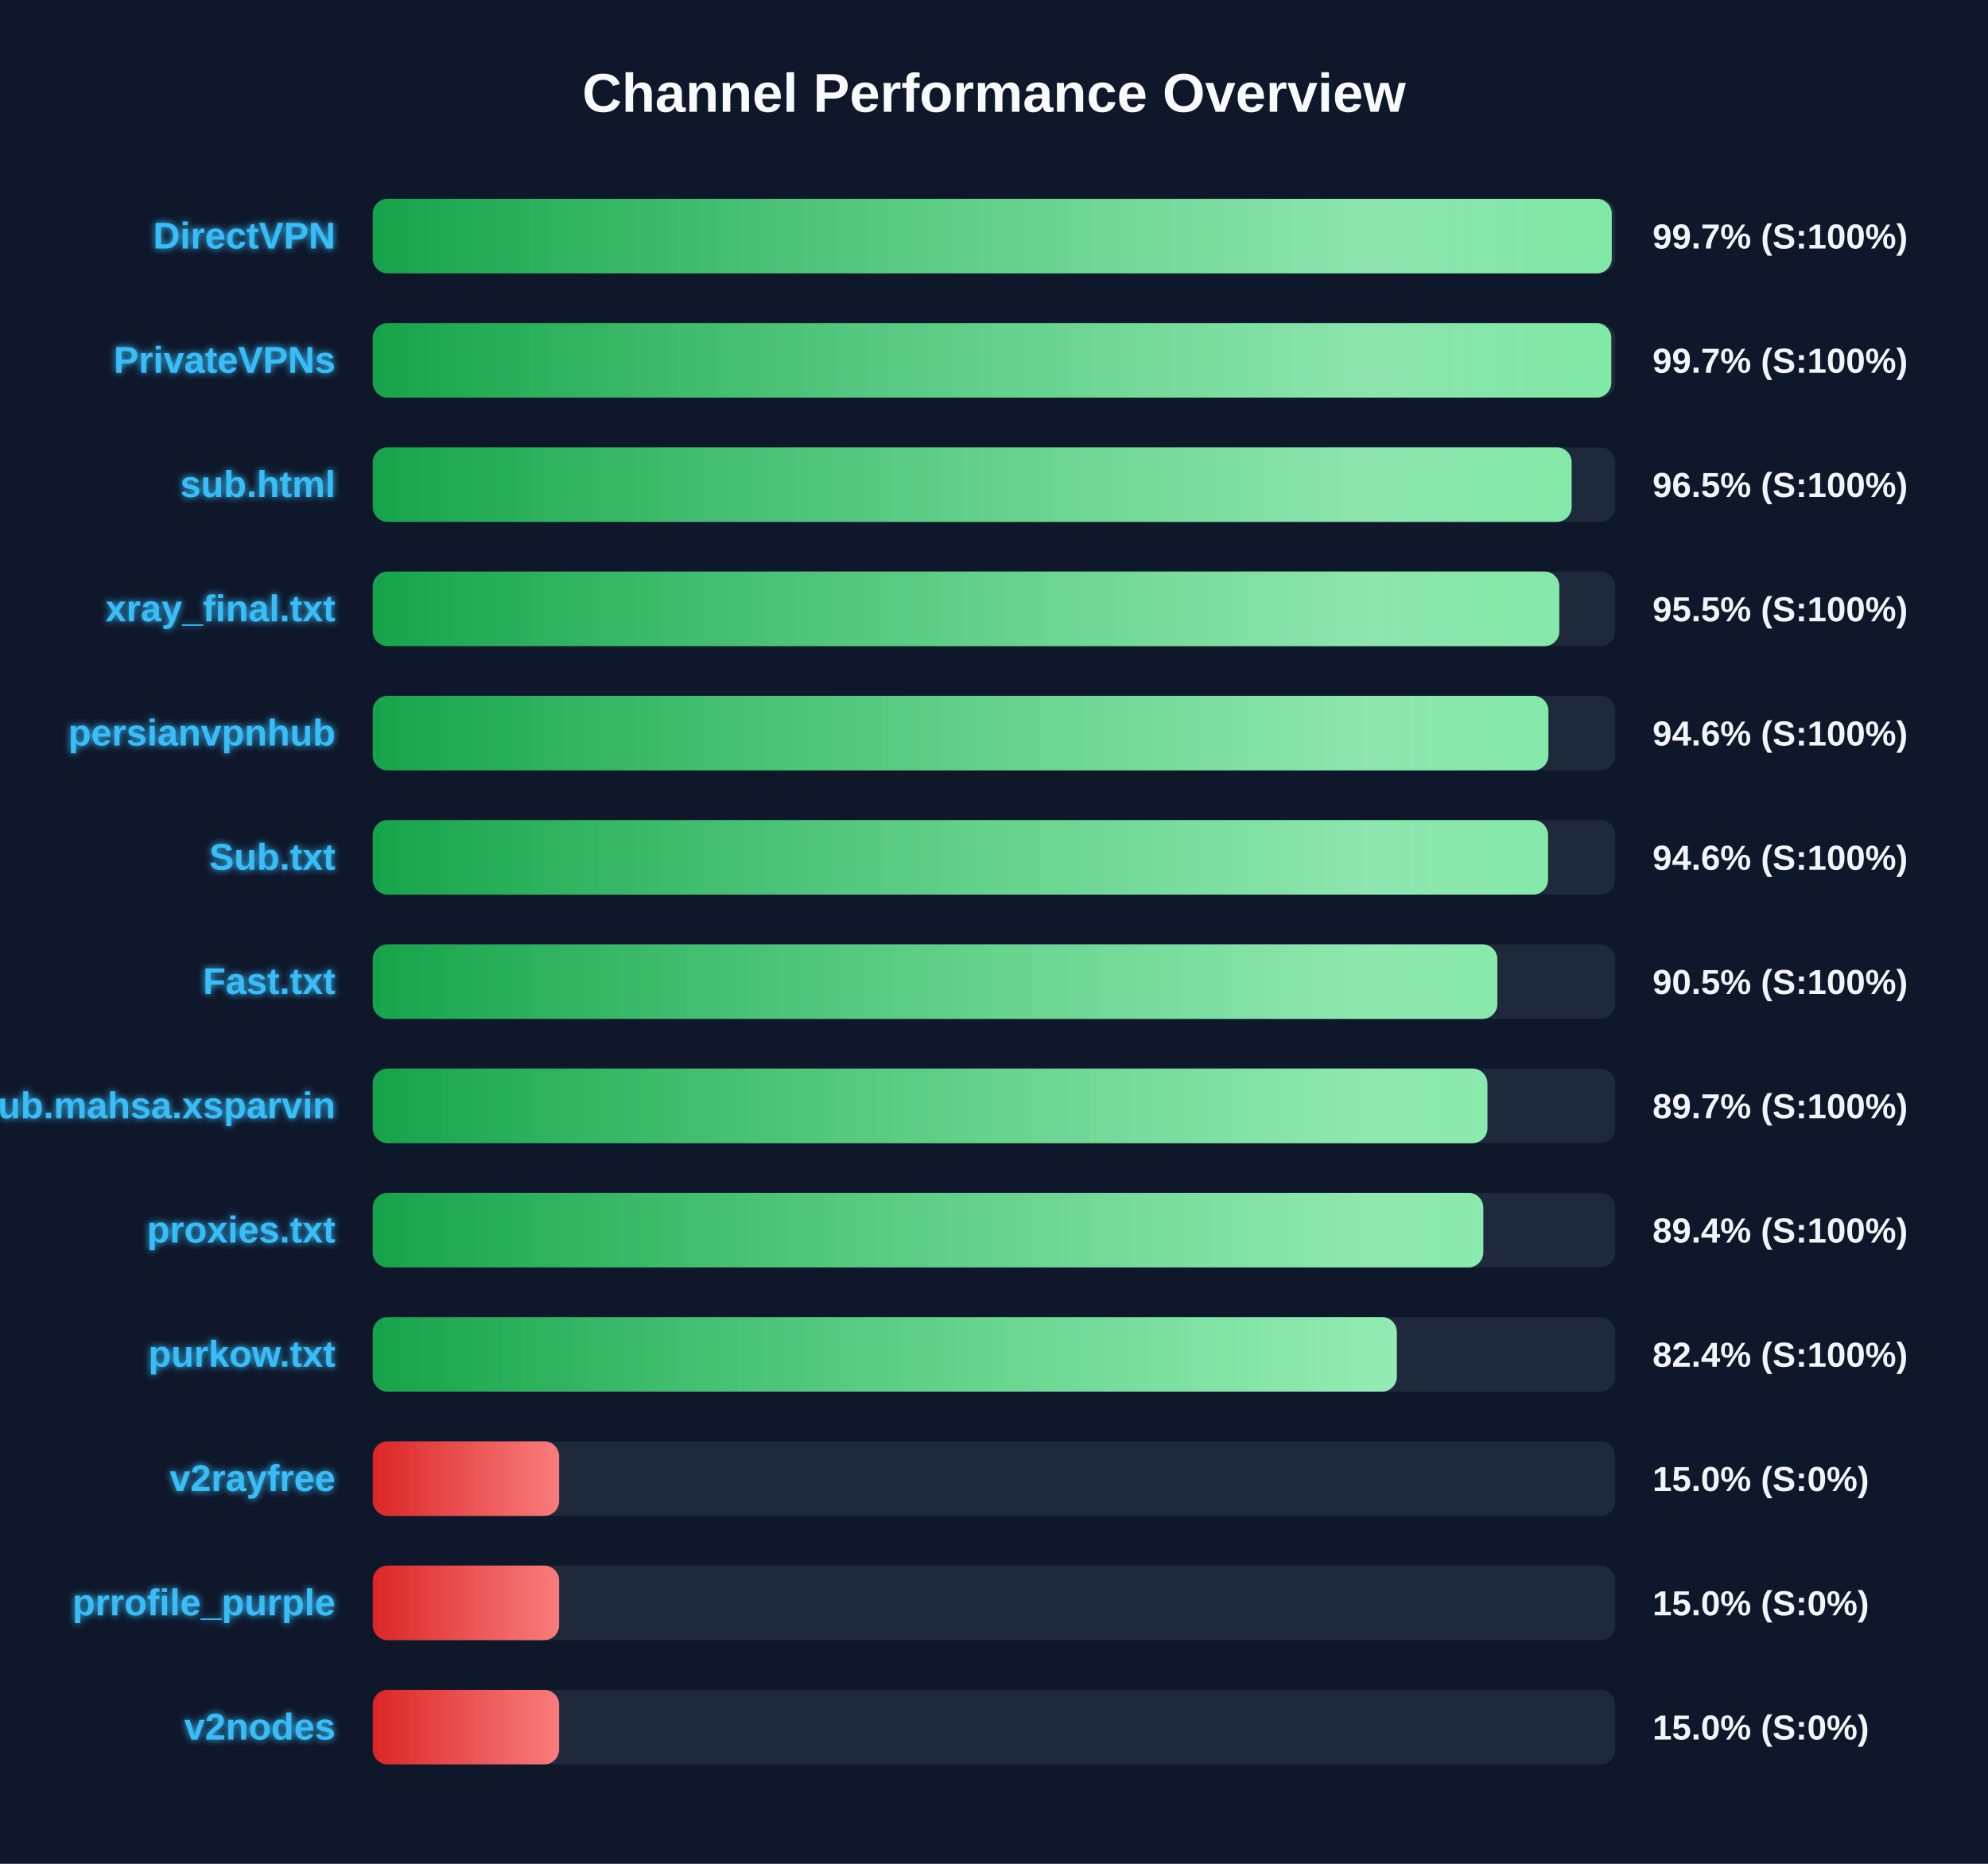
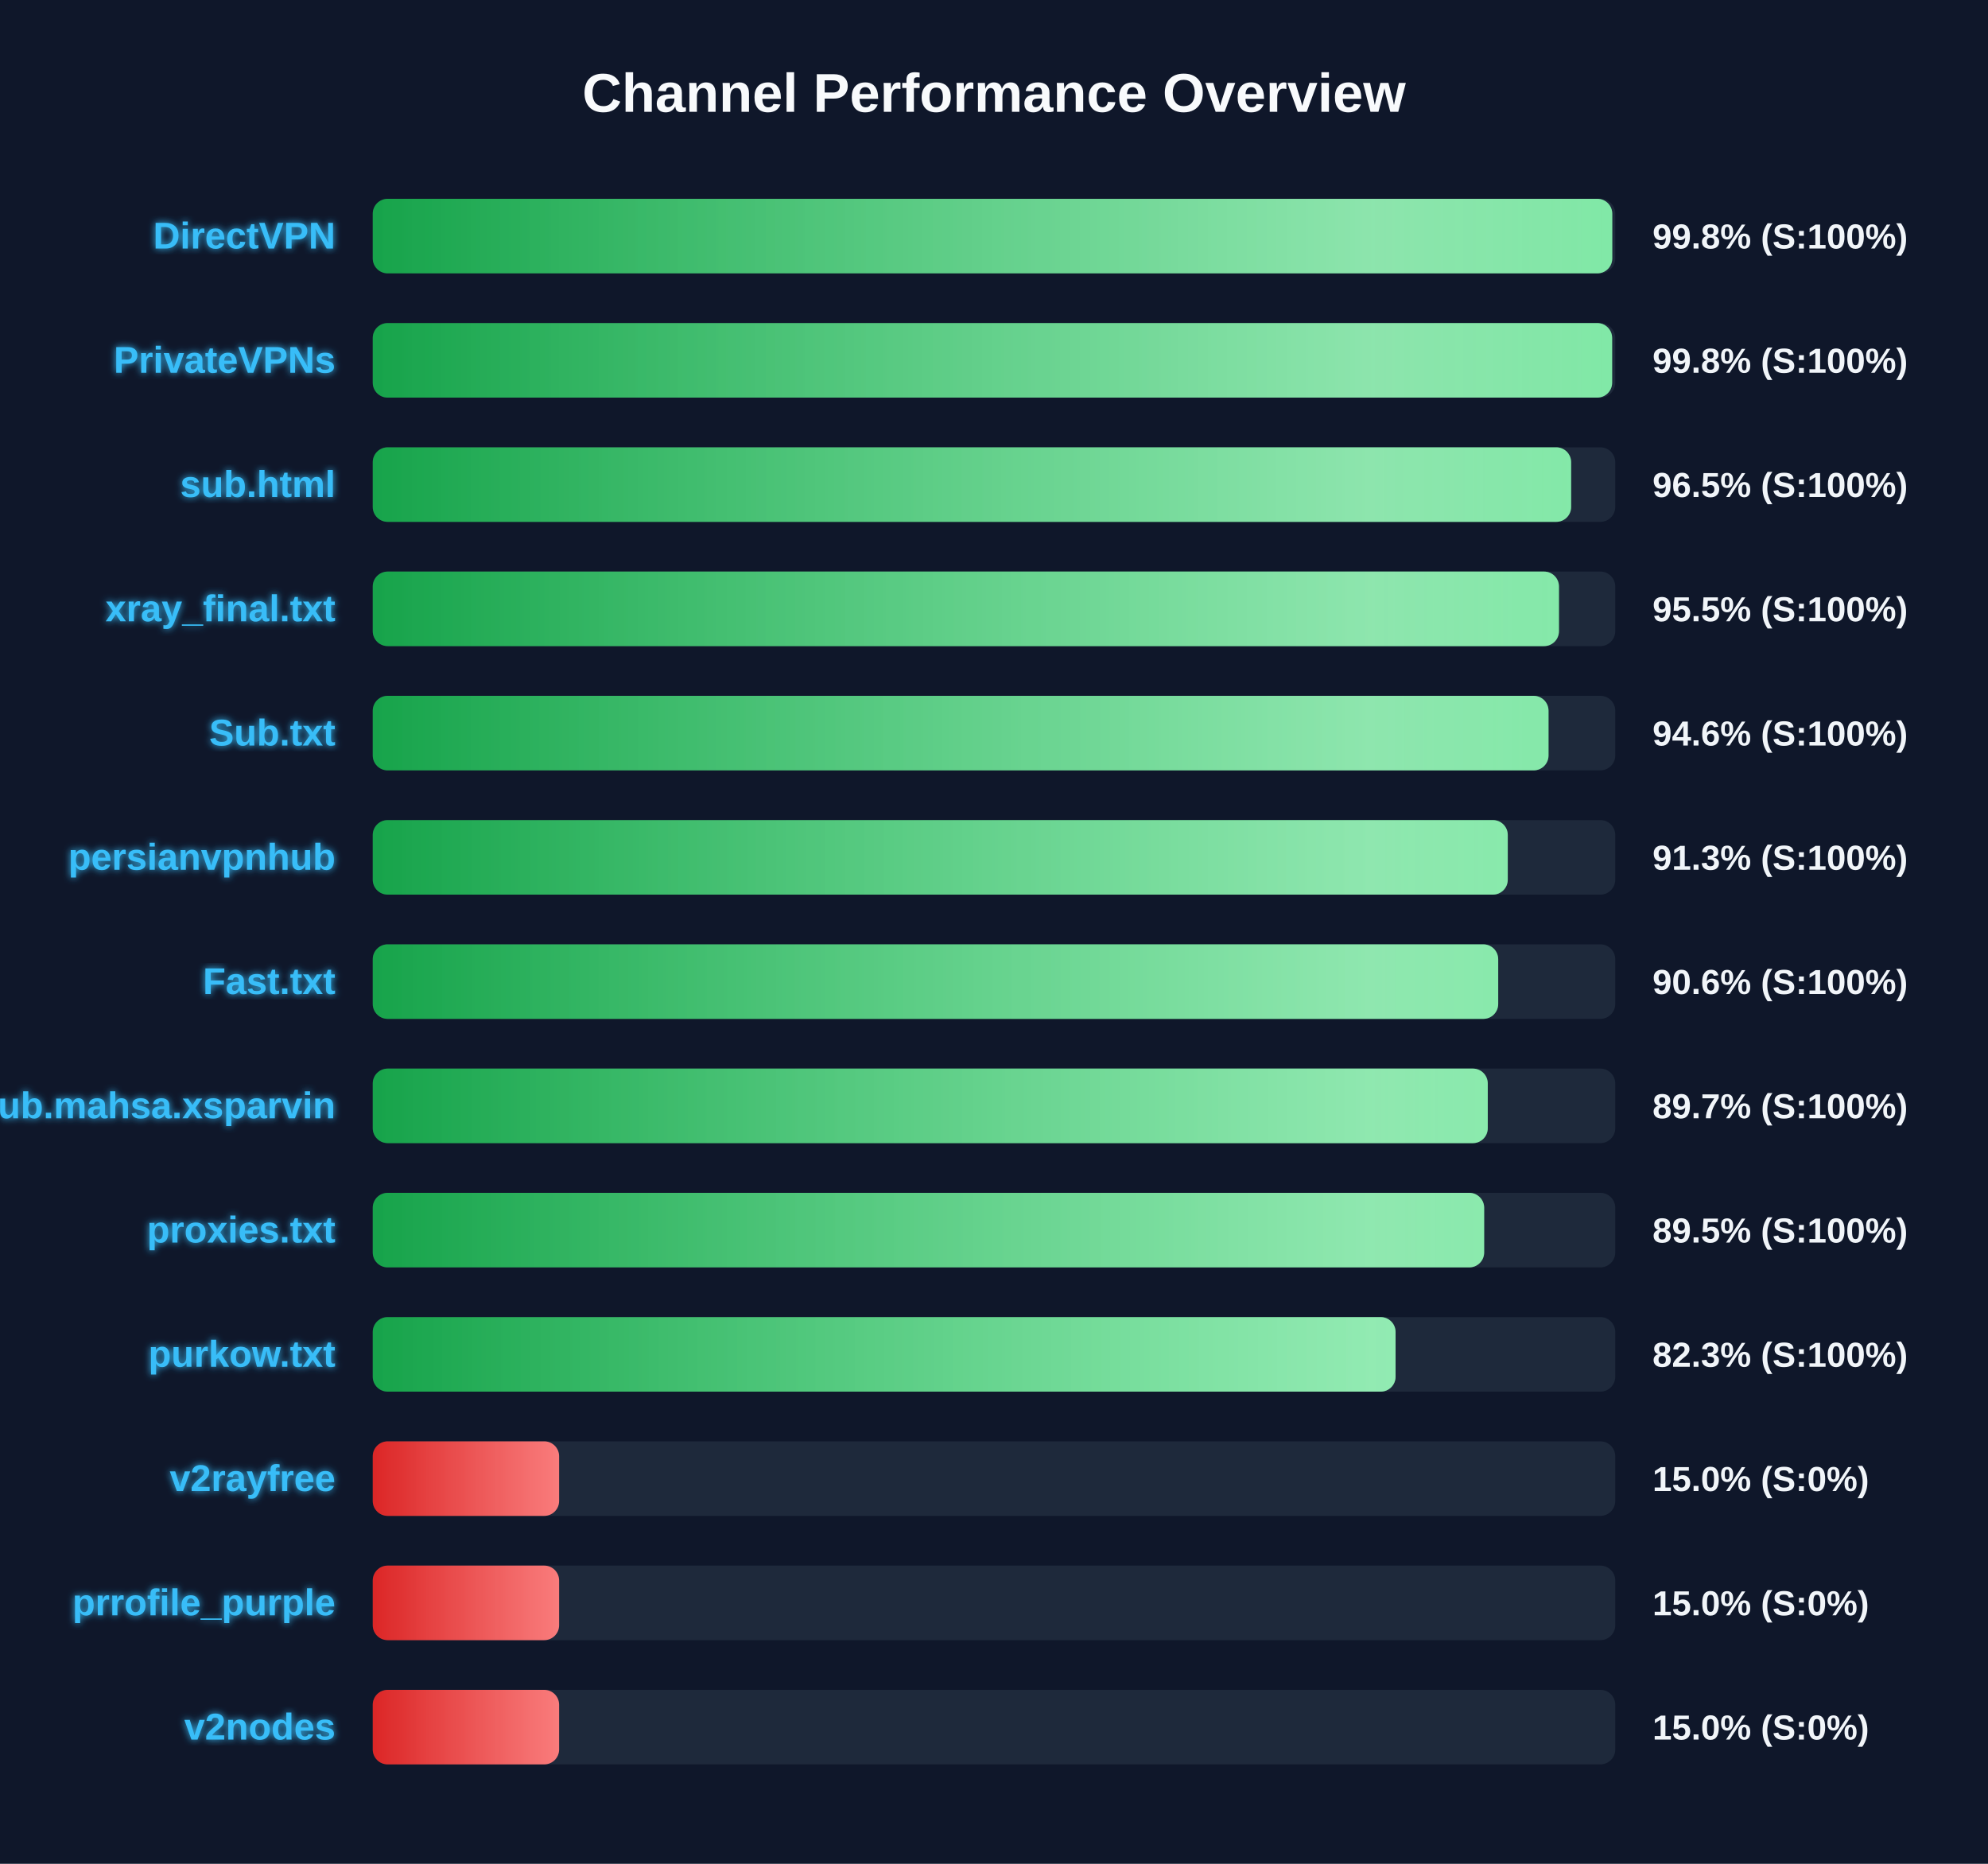
<svg xmlns="http://www.w3.org/2000/svg" width="800" height="750" version="1.1">
  <defs>
    <linearGradient id="grad-green" x1="0%" y1="0%" x2="100%" y2="0%">
      <stop offset="0%" stop-color="#16a34a" />
      <stop offset="100%" stop-color="#4ade80" />
    </linearGradient>
    <linearGradient id="grad-yellow" x1="0%" y1="0%" x2="100%" y2="0%">
      <stop offset="0%" stop-color="#ca8a04" />
      <stop offset="100%" stop-color="#fde047" />
    </linearGradient>
    <linearGradient id="grad-red" x1="0%" y1="0%" x2="100%" y2="0%">
      <stop offset="0%" stop-color="#dc2626" />
      <stop offset="100%" stop-color="#f87171" />
    </linearGradient>
    <linearGradient id="shimmer" x1="0%" y1="0%" x2="100%" y2="0%">
      <stop offset="0%" stop-color="rgba(255,255,255,0)" />
      <stop offset="50%" stop-color="rgba(255,255,255,0.4)" />
      <stop offset="100%" stop-color="rgba(255,255,255,0)" />
    </linearGradient>
    <filter id="glow" x="-20%" y="-20%" width="140%" height="140%">
      <feGaussianBlur stdDeviation="1.5" result="blur" />
      <feComposite in="SourceGraphic" in2="blur" operator="over" />
    </filter>
  </defs>
  <style>
        .bg-rect { fill: #0f172a; }
        .title { font: bold 22px 'Segoe UI', Arial, sans-serif; fill: #f8fafc; }
        .row { font: bold 15px 'Segoe UI', Arial, sans-serif; fill: #38bdf8; filter: url(#glow); }
        .score { font: bold 14px 'Segoe UI', Arial, sans-serif; fill: #f1f5f9; }
        @keyframes shimmer-anim {
            0% { transform: translateX(-100%); }
            100% { transform: translateX(200%); }
        }
        .shimmer-rect {
            animation: shimmer-anim 2.5s infinite linear;
        }
    </style>
  <rect width="100%" height="100%" class="bg-rect" />
  <text x="400" y="45" text-anchor="middle" class="title">Channel Performance Overview</text>
  <rect x="150" y="80" width="500" height="30" fill="#1e293b" rx="6" />
  <clipPath id="clip-0">
-     <rect x="150" y="80" width="498.6" height="30" rx="6" />
+     <rect x="150" y="80" width="498.8" height="30" rx="6" />
  </clipPath>
-   <rect x="150" y="80" width="498.6" height="30" fill="url(#grad-green)" rx="6" />
+   <rect x="150" y="80" width="498.8" height="30" fill="url(#grad-green)" rx="6" />
  <g clip-path="url(#clip-0)">
    <rect x="150" y="80" width="100%" height="30" fill="url(#shimmer)" class="shimmer-rect" />
  </g>
  <text x="135" y="100" text-anchor="end" class="row">DirectVPN</text>
-   <text x="665" y="100" text-anchor="start" class="score">99.7% (S:100%)</text>
+   <text x="665" y="100" text-anchor="start" class="score">99.8% (S:100%)</text>
  <rect x="150" y="130" width="500" height="30" fill="#1e293b" rx="6" />
  <clipPath id="clip-1">
-     <rect x="150" y="130" width="498.4" height="30" rx="6" />
+     <rect x="150" y="130" width="498.75" height="30" rx="6" />
  </clipPath>
-   <rect x="150" y="130" width="498.4" height="30" fill="url(#grad-green)" rx="6" />
+   <rect x="150" y="130" width="498.75" height="30" fill="url(#grad-green)" rx="6" />
  <g clip-path="url(#clip-1)">
    <rect x="150" y="130" width="100%" height="30" fill="url(#shimmer)" class="shimmer-rect" />
  </g>
  <text x="135" y="150" text-anchor="end" class="row">PrivateVPNs</text>
-   <text x="665" y="150" text-anchor="start" class="score">99.7% (S:100%)</text>
+   <text x="665" y="150" text-anchor="start" class="score">99.8% (S:100%)</text>
  <rect x="150" y="180" width="500" height="30" fill="#1e293b" rx="6" />
  <clipPath id="clip-2">
-     <rect x="150" y="180" width="482.45" height="30" rx="6" />
+     <rect x="150" y="180" width="482.25" height="30" rx="6" />
  </clipPath>
-   <rect x="150" y="180" width="482.45" height="30" fill="url(#grad-green)" rx="6" />
+   <rect x="150" y="180" width="482.25" height="30" fill="url(#grad-green)" rx="6" />
  <g clip-path="url(#clip-2)">
    <rect x="150" y="180" width="100%" height="30" fill="url(#shimmer)" class="shimmer-rect" />
  </g>
  <text x="135" y="200" text-anchor="end" class="row">sub.html</text>
  <text x="665" y="200" text-anchor="start" class="score">96.5% (S:100%)</text>
  <rect x="150" y="230" width="500" height="30" fill="#1e293b" rx="6" />
  <clipPath id="clip-3">
-     <rect x="150" y="230" width="477.5" height="30" rx="6" />
+     <rect x="150" y="230" width="477.35" height="30" rx="6" />
  </clipPath>
-   <rect x="150" y="230" width="477.5" height="30" fill="url(#grad-green)" rx="6" />
+   <rect x="150" y="230" width="477.35" height="30" fill="url(#grad-green)" rx="6" />
  <g clip-path="url(#clip-3)">
    <rect x="150" y="230" width="100%" height="30" fill="url(#shimmer)" class="shimmer-rect" />
  </g>
  <text x="135" y="250" text-anchor="end" class="row">xray_final.txt</text>
  <text x="665" y="250" text-anchor="start" class="score">95.5% (S:100%)</text>
  <rect x="150" y="280" width="500" height="30" fill="#1e293b" rx="6" />
  <clipPath id="clip-4">
-     <rect x="150" y="280" width="473.1" height="30" rx="6" />
+     <rect x="150" y="280" width="473.15" height="30" rx="6" />
  </clipPath>
-   <rect x="150" y="280" width="473.1" height="30" fill="url(#grad-green)" rx="6" />
+   <rect x="150" y="280" width="473.15" height="30" fill="url(#grad-green)" rx="6" />
  <g clip-path="url(#clip-4)">
    <rect x="150" y="280" width="100%" height="30" fill="url(#shimmer)" class="shimmer-rect" />
  </g>
-   <text x="135" y="300" text-anchor="end" class="row">persianvpnhub</text>
+   <text x="135" y="300" text-anchor="end" class="row">Sub.txt</text>
  <text x="665" y="300" text-anchor="start" class="score">94.6% (S:100%)</text>
  <rect x="150" y="330" width="500" height="30" fill="#1e293b" rx="6" />
  <clipPath id="clip-5">
-     <rect x="150" y="330" width="472.95" height="30" rx="6" />
+     <rect x="150" y="330" width="456.75" height="30" rx="6" />
  </clipPath>
-   <rect x="150" y="330" width="472.95" height="30" fill="url(#grad-green)" rx="6" />
+   <rect x="150" y="330" width="456.75" height="30" fill="url(#grad-green)" rx="6" />
  <g clip-path="url(#clip-5)">
    <rect x="150" y="330" width="100%" height="30" fill="url(#shimmer)" class="shimmer-rect" />
  </g>
-   <text x="135" y="350" text-anchor="end" class="row">Sub.txt</text>
-   <text x="665" y="350" text-anchor="start" class="score">94.6% (S:100%)</text>
+   <text x="135" y="350" text-anchor="end" class="row">persianvpnhub</text>
+   <text x="665" y="350" text-anchor="start" class="score">91.3% (S:100%)</text>
  <rect x="150" y="380" width="500" height="30" fill="#1e293b" rx="6" />
  <clipPath id="clip-6">
-     <rect x="150" y="380" width="452.55" height="30" rx="6" />
+     <rect x="150" y="380" width="452.9" height="30" rx="6" />
  </clipPath>
-   <rect x="150" y="380" width="452.55" height="30" fill="url(#grad-green)" rx="6" />
+   <rect x="150" y="380" width="452.9" height="30" fill="url(#grad-green)" rx="6" />
  <g clip-path="url(#clip-6)">
    <rect x="150" y="380" width="100%" height="30" fill="url(#shimmer)" class="shimmer-rect" />
  </g>
  <text x="135" y="400" text-anchor="end" class="row">Fast.txt</text>
-   <text x="665" y="400" text-anchor="start" class="score">90.5% (S:100%)</text>
+   <text x="665" y="400" text-anchor="start" class="score">90.6% (S:100%)</text>
  <rect x="150" y="430" width="500" height="30" fill="#1e293b" rx="6" />
  <clipPath id="clip-7">
-     <rect x="150" y="430" width="448.55" height="30" rx="6" />
+     <rect x="150" y="430" width="448.7" height="30" rx="6" />
  </clipPath>
-   <rect x="150" y="430" width="448.55" height="30" fill="url(#grad-green)" rx="6" />
+   <rect x="150" y="430" width="448.7" height="30" fill="url(#grad-green)" rx="6" />
  <g clip-path="url(#clip-7)">
    <rect x="150" y="430" width="100%" height="30" fill="url(#shimmer)" class="shimmer-rect" />
  </g>
  <text x="135" y="450" text-anchor="end" class="row">Sub.mahsa.xsparvin</text>
  <text x="665" y="450" text-anchor="start" class="score">89.7% (S:100%)</text>
  <rect x="150" y="480" width="500" height="30" fill="#1e293b" rx="6" />
  <clipPath id="clip-8">
-     <rect x="150" y="480" width="446.9" height="30" rx="6" />
+     <rect x="150" y="480" width="447.25" height="30" rx="6" />
  </clipPath>
-   <rect x="150" y="480" width="446.9" height="30" fill="url(#grad-green)" rx="6" />
+   <rect x="150" y="480" width="447.25" height="30" fill="url(#grad-green)" rx="6" />
  <g clip-path="url(#clip-8)">
    <rect x="150" y="480" width="100%" height="30" fill="url(#shimmer)" class="shimmer-rect" />
  </g>
  <text x="135" y="500" text-anchor="end" class="row">proxies.txt</text>
-   <text x="665" y="500" text-anchor="start" class="score">89.4% (S:100%)</text>
+   <text x="665" y="500" text-anchor="start" class="score">89.5% (S:100%)</text>
  <rect x="150" y="530" width="500" height="30" fill="#1e293b" rx="6" />
  <clipPath id="clip-9">
-     <rect x="150" y="530" width="412.1" height="30" rx="6" />
+     <rect x="150" y="530" width="411.6" height="30" rx="6" />
  </clipPath>
-   <rect x="150" y="530" width="412.1" height="30" fill="url(#grad-green)" rx="6" />
+   <rect x="150" y="530" width="411.6" height="30" fill="url(#grad-green)" rx="6" />
  <g clip-path="url(#clip-9)">
    <rect x="150" y="530" width="100%" height="30" fill="url(#shimmer)" class="shimmer-rect" />
  </g>
  <text x="135" y="550" text-anchor="end" class="row">purkow.txt</text>
-   <text x="665" y="550" text-anchor="start" class="score">82.4% (S:100%)</text>
+   <text x="665" y="550" text-anchor="start" class="score">82.3% (S:100%)</text>
  <rect x="150" y="580" width="500" height="30" fill="#1e293b" rx="6" />
  <clipPath id="clip-10">
    <rect x="150" y="580" width="75.0" height="30" rx="6" />
  </clipPath>
  <rect x="150" y="580" width="75.0" height="30" fill="url(#grad-red)" rx="6" />
  <g clip-path="url(#clip-10)">
    <rect x="150" y="580" width="100%" height="30" fill="url(#shimmer)" class="shimmer-rect" />
  </g>
  <text x="135" y="600" text-anchor="end" class="row">v2rayfree</text>
  <text x="665" y="600" text-anchor="start" class="score">15.0% (S:0%)</text>
  <rect x="150" y="630" width="500" height="30" fill="#1e293b" rx="6" />
  <clipPath id="clip-11">
    <rect x="150" y="630" width="75.0" height="30" rx="6" />
  </clipPath>
  <rect x="150" y="630" width="75.0" height="30" fill="url(#grad-red)" rx="6" />
  <g clip-path="url(#clip-11)">
    <rect x="150" y="630" width="100%" height="30" fill="url(#shimmer)" class="shimmer-rect" />
  </g>
  <text x="135" y="650" text-anchor="end" class="row">prrofile_purple</text>
  <text x="665" y="650" text-anchor="start" class="score">15.0% (S:0%)</text>
  <rect x="150" y="680" width="500" height="30" fill="#1e293b" rx="6" />
  <clipPath id="clip-12">
    <rect x="150" y="680" width="75.0" height="30" rx="6" />
  </clipPath>
  <rect x="150" y="680" width="75.0" height="30" fill="url(#grad-red)" rx="6" />
  <g clip-path="url(#clip-12)">
    <rect x="150" y="680" width="100%" height="30" fill="url(#shimmer)" class="shimmer-rect" />
  </g>
  <text x="135" y="700" text-anchor="end" class="row">v2nodes</text>
  <text x="665" y="700" text-anchor="start" class="score">15.0% (S:0%)</text>
</svg>
